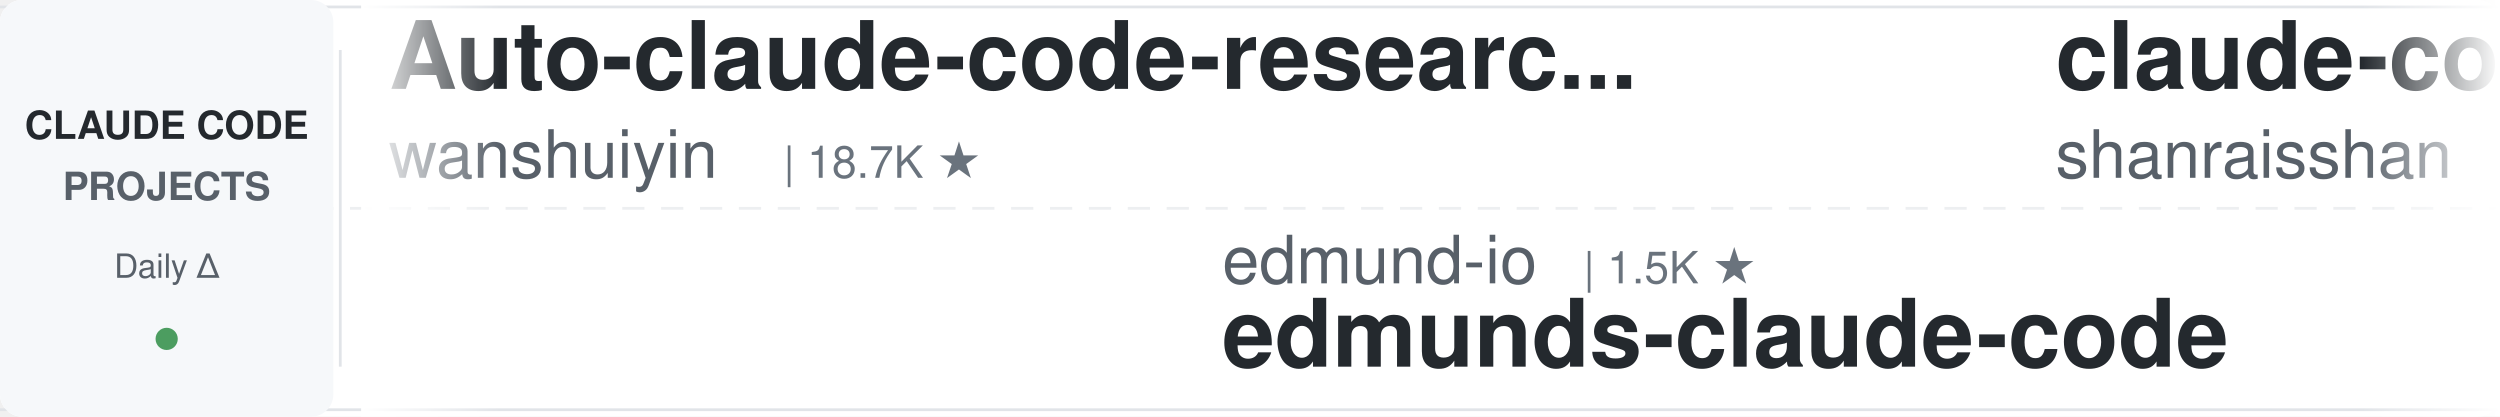
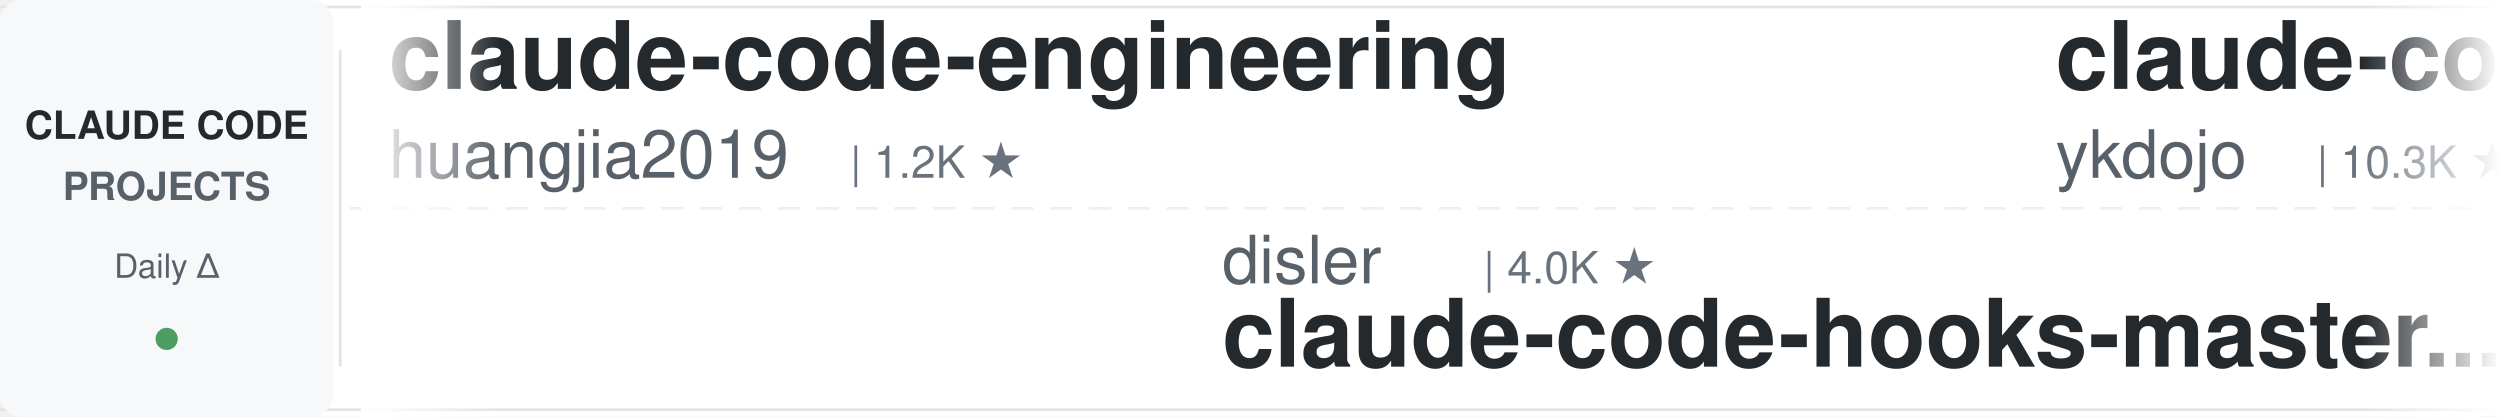
<svg xmlns="http://www.w3.org/2000/svg" width="900" height="150">
  <defs>
    <linearGradient id="leftFade" x1="0%" y1="0%" x2="100%" y2="0%">
      <stop offset="0%" style="stop-color:#ffffff;stop-opacity:1" />
      <stop offset="100%" style="stop-color:#ffffff;stop-opacity:0" />
    </linearGradient>
    <linearGradient id="rightFade" x1="0%" y1="0%" x2="100%" y2="0%">
      <stop offset="0%" style="stop-color:#ffffff;stop-opacity:0" />
      <stop offset="100%" style="stop-color:#ffffff;stop-opacity:1" />
    </linearGradient>
  </defs>
  <rect width="900" height="150" fill="#ffffff" rx="8" />
  <rect x="0" y="2" width="900" height="1" fill="#e1e4e8" />
  <rect x="0" y="147" width="900" height="1" fill="#e1e4e8" />
  <line x1="0" y1="75" x2="900" y2="75" stroke="#e1e4e8" stroke-width="1" stroke-dasharray="8 6" opacity="0.6" />
  <rect x="0" y="0" width="120" height="150" fill="#f6f8fa" rx="8" />
  <text x="60" y="50" font-family="-apple-system, BlinkMacSystemFont, 'Segoe UI', Helvetica, Arial, sans-serif" font-size="14" font-weight="600" fill="#24292e" text-anchor="middle">CLAUDE CODE</text>
  <text x="60" y="72" font-family="-apple-system, BlinkMacSystemFont, 'Segoe UI', Helvetica, Arial, sans-serif" font-size="14" font-weight="600" fill="#586069" text-anchor="middle">PROJECTS</text>
  <text x="60" y="100" font-family="-apple-system, BlinkMacSystemFont, 'Segoe UI', Helvetica, Arial, sans-serif" font-size="12" font-weight="500" fill="#586069" text-anchor="middle">Daily Δ</text>
  <circle cx="60" cy="122" r="4" fill="#22863a" opacity="0.8" />
  <rect x="122" y="18" width="1" height="114" fill="#e1e4e8" />
  <clipPath id="tickerClip">
    <rect x="130" y="0" width="770" height="150" />
  </clipPath>
  <g clip-path="url(#tickerClip)">
    <g id="tickerItems">
      <animateTransform attributeName="transform" attributeType="XML" type="translate" from="0 0" to="-3000 0" dur="54s" repeatCount="indefinite" />
      <g transform="translate(0, 0)">
-         <text x="140" y="32" font-family="-apple-system, BlinkMacSystemFont, 'Segoe UI', Helvetica, Arial, sans-serif" font-size="34" font-weight="600" fill="#24292e">Auto-claude-code-researc...</text>
-         <text x="140" y="64" font-family="-apple-system, BlinkMacSystemFont, 'Segoe UI', Helvetica, Arial, sans-serif" font-size="24" font-weight="400" fill="#586069">wanshuiyin</text>
-         <text x="282" y="64" font-family="-apple-system, BlinkMacSystemFont, 'Segoe UI', Helvetica, Arial, sans-serif" font-size="16" font-weight="500" fill="#6a737d">| 18.7K ★</text>
+         <text x="140" y="32" font-family="-apple-system, BlinkMacSystemFont, 'Segoe UI', Helvetica, Arial, sans-serif" font-size="34" font-weight="600" fill="#24292e">claude-code-engineering</text>
+         <text x="140" y="64" font-family="-apple-system, BlinkMacSystemFont, 'Segoe UI', Helvetica, Arial, sans-serif" font-size="24" font-weight="400" fill="#586069">huangjia2019</text>
+         <text x="306" y="64" font-family="-apple-system, BlinkMacSystemFont, 'Segoe UI', Helvetica, Arial, sans-serif" font-size="16" font-weight="500" fill="#6a737d">| 1.2K ★</text>
      </g>
      <g transform="translate(300, 0)">
-         <text x="140" y="102" font-family="-apple-system, BlinkMacSystemFont, 'Segoe UI', Helvetica, Arial, sans-serif" font-size="24" font-weight="400" fill="#586069">edmund-io</text>
-         <text x="270" y="102" font-family="-apple-system, BlinkMacSystemFont, 'Segoe UI', Helvetica, Arial, sans-serif" font-size="16" font-weight="500" fill="#6a737d">| 1.5K ★</text>
-         <text x="140" y="132" font-family="-apple-system, BlinkMacSystemFont, 'Segoe UI', Helvetica, Arial, sans-serif" font-size="34" font-weight="600" fill="#24292e">edmunds-claude-code</text>
+         <text x="140" y="102" font-family="-apple-system, BlinkMacSystemFont, 'Segoe UI', Helvetica, Arial, sans-serif" font-size="24" font-weight="400" fill="#586069">disler</text>
+         <text x="234" y="102" font-family="-apple-system, BlinkMacSystemFont, 'Segoe UI', Helvetica, Arial, sans-serif" font-size="16" font-weight="500" fill="#6a737d">| 4.0K ★</text>
+         <text x="140" y="132" font-family="-apple-system, BlinkMacSystemFont, 'Segoe UI', Helvetica, Arial, sans-serif" font-size="34" font-weight="600" fill="#24292e">claude-code-hooks-master...</text>
      </g>
      <g transform="translate(600, 0)">
-         <text x="140" y="32" font-family="-apple-system, BlinkMacSystemFont, 'Segoe UI', Helvetica, Arial, sans-serif" font-size="34" font-weight="600" fill="#24292e">claude-code-best-practic...</text>
-         <text x="140" y="64" font-family="-apple-system, BlinkMacSystemFont, 'Segoe UI', Helvetica, Arial, sans-serif" font-size="24" font-weight="400" fill="#586069">shanraisshan</text>
-         <text x="306" y="64" font-family="-apple-system, BlinkMacSystemFont, 'Segoe UI', Helvetica, Arial, sans-serif" font-size="16" font-weight="500" fill="#6a737d">| 68.6K ★</text>
+         <text x="140" y="32" font-family="-apple-system, BlinkMacSystemFont, 'Segoe UI', Helvetica, Arial, sans-serif" font-size="34" font-weight="600" fill="#24292e">claude-code-tips</text>
+         <text x="140" y="64" font-family="-apple-system, BlinkMacSystemFont, 'Segoe UI', Helvetica, Arial, sans-serif" font-size="24" font-weight="400" fill="#586069">ykdojo</text>
+         <text x="234" y="64" font-family="-apple-system, BlinkMacSystemFont, 'Segoe UI', Helvetica, Arial, sans-serif" font-size="16" font-weight="500" fill="#6a737d">| 10.3K ★</text>
      </g>
      <g transform="translate(900, 0)">
-         <text x="140" y="102" font-family="-apple-system, BlinkMacSystemFont, 'Segoe UI', Helvetica, Arial, sans-serif" font-size="24" font-weight="400" fill="#586069">AICoderTudou</text>
-         <text x="306" y="102" font-family="-apple-system, BlinkMacSystemFont, 'Segoe UI', Helvetica, Arial, sans-serif" font-size="16" font-weight="500" fill="#6a737d">| 493 ★</text>
-         <text x="140" y="132" font-family="-apple-system, BlinkMacSystemFont, 'Segoe UI', Helvetica, Arial, sans-serif" font-size="34" font-weight="600" fill="#24292e">claude-code-tudou</text>
+         <text x="140" y="102" font-family="-apple-system, BlinkMacSystemFont, 'Segoe UI', Helvetica, Arial, sans-serif" font-size="24" font-weight="400" fill="#586069">SeemSeam</text>
+         <text x="258" y="102" font-family="-apple-system, BlinkMacSystemFont, 'Segoe UI', Helvetica, Arial, sans-serif" font-size="16" font-weight="500" fill="#6a737d">| 3.6K ★</text>
+         <text x="140" y="132" font-family="-apple-system, BlinkMacSystemFont, 'Segoe UI', Helvetica, Arial, sans-serif" font-size="34" font-weight="600" fill="#24292e">claude_codex_bridge</text>
      </g>
      <g transform="translate(1200, 0)">
-         <text x="140" y="32" font-family="-apple-system, BlinkMacSystemFont, 'Segoe UI', Helvetica, Arial, sans-serif" font-size="34" font-weight="600" fill="#24292e">Claude-Code-Usage-Monito...</text>
-         <text x="140" y="64" font-family="-apple-system, BlinkMacSystemFont, 'Segoe UI', Helvetica, Arial, sans-serif" font-size="24" font-weight="400" fill="#586069">Maciek-roboblog</text>
-         <text x="342" y="64" font-family="-apple-system, BlinkMacSystemFont, 'Segoe UI', Helvetica, Arial, sans-serif" font-size="16" font-weight="500" fill="#6a737d">| 8.8K ★</text>
+         <text x="140" y="32" font-family="-apple-system, BlinkMacSystemFont, 'Segoe UI', Helvetica, Arial, sans-serif" font-size="34" font-weight="600" fill="#24292e">arcads-claude-code-mrpai...</text>
+         <text x="140" y="64" font-family="-apple-system, BlinkMacSystemFont, 'Segoe UI', Helvetica, Arial, sans-serif" font-size="24" font-weight="400" fill="#586069">mrpaidsocial</text>
+         <text x="306" y="64" font-family="-apple-system, BlinkMacSystemFont, 'Segoe UI', Helvetica, Arial, sans-serif" font-size="16" font-weight="500" fill="#6a737d">| 1.7K ★</text>
      </g>
      <g transform="translate(1500, 0)">
-         <text x="140" y="102" font-family="-apple-system, BlinkMacSystemFont, 'Segoe UI', Helvetica, Arial, sans-serif" font-size="24" font-weight="400" fill="#586069">huangserva</text>
-         <text x="282" y="102" font-family="-apple-system, BlinkMacSystemFont, 'Segoe UI', Helvetica, Arial, sans-serif" font-size="16" font-weight="500" fill="#6a737d">| 631 ★</text>
-         <text x="140" y="132" font-family="-apple-system, BlinkMacSystemFont, 'Segoe UI', Helvetica, Arial, sans-serif" font-size="34" font-weight="600" fill="#24292e">claude-code-cli</text>
+         <text x="140" y="102" font-family="-apple-system, BlinkMacSystemFont, 'Segoe UI', Helvetica, Arial, sans-serif" font-size="24" font-weight="400" fill="#586069">Donchitos</text>
+         <text x="270" y="102" font-family="-apple-system, BlinkMacSystemFont, 'Segoe UI', Helvetica, Arial, sans-serif" font-size="16" font-weight="500" fill="#6a737d">| 35.7K ★</text>
+         <text x="140" y="132" font-family="-apple-system, BlinkMacSystemFont, 'Segoe UI', Helvetica, Arial, sans-serif" font-size="34" font-weight="600" fill="#24292e">Claude-Code-Game-Studios</text>
      </g>
      <g transform="translate(1800, 0)">
-         <text x="140" y="32" font-family="-apple-system, BlinkMacSystemFont, 'Segoe UI', Helvetica, Arial, sans-serif" font-size="34" font-weight="600" fill="#24292e">system_prompts_leaks</text>
-         <text x="140" y="64" font-family="-apple-system, BlinkMacSystemFont, 'Segoe UI', Helvetica, Arial, sans-serif" font-size="24" font-weight="400" fill="#586069">asgeirtj</text>
-         <text x="258" y="64" font-family="-apple-system, BlinkMacSystemFont, 'Segoe UI', Helvetica, Arial, sans-serif" font-size="16" font-weight="500" fill="#6a737d">| 70.8K ★</text>
+         <text x="140" y="32" font-family="-apple-system, BlinkMacSystemFont, 'Segoe UI', Helvetica, Arial, sans-serif" font-size="34" font-weight="600" fill="#24292e">claude-code-security-rev...</text>
+         <text x="140" y="64" font-family="-apple-system, BlinkMacSystemFont, 'Segoe UI', Helvetica, Arial, sans-serif" font-size="24" font-weight="400" fill="#586069">anthropics</text>
+         <text x="282" y="64" font-family="-apple-system, BlinkMacSystemFont, 'Segoe UI', Helvetica, Arial, sans-serif" font-size="16" font-weight="500" fill="#6a737d">| 6.7K ★</text>
      </g>
      <g transform="translate(2100, 0)">
-         <text x="140" y="102" font-family="-apple-system, BlinkMacSystemFont, 'Segoe UI', Helvetica, Arial, sans-serif" font-size="24" font-weight="400" fill="#586069">Cranot</text>
-         <text x="234" y="102" font-family="-apple-system, BlinkMacSystemFont, 'Segoe UI', Helvetica, Arial, sans-serif" font-size="16" font-weight="500" fill="#6a737d">| 2.9K ★</text>
-         <text x="140" y="132" font-family="-apple-system, BlinkMacSystemFont, 'Segoe UI', Helvetica, Arial, sans-serif" font-size="34" font-weight="600" fill="#24292e">claude-code-guide</text>
+         <text x="140" y="102" font-family="-apple-system, BlinkMacSystemFont, 'Segoe UI', Helvetica, Arial, sans-serif" font-size="24" font-weight="400" fill="#586069">Alishahryar1</text>
+         <text x="306" y="102" font-family="-apple-system, BlinkMacSystemFont, 'Segoe UI', Helvetica, Arial, sans-serif" font-size="16" font-weight="500" fill="#6a737d">| 66.7K ★</text>
+         <text x="140" y="132" font-family="-apple-system, BlinkMacSystemFont, 'Segoe UI', Helvetica, Arial, sans-serif" font-size="34" font-weight="600" fill="#24292e">free-claude-code</text>
      </g>
      <g transform="translate(2400, 0)">
-         <text x="140" y="32" font-family="-apple-system, BlinkMacSystemFont, 'Segoe UI', Helvetica, Arial, sans-serif" font-size="34" font-weight="600" fill="#24292e">claude-coder</text>
-         <text x="140" y="64" font-family="-apple-system, BlinkMacSystemFont, 'Segoe UI', Helvetica, Arial, sans-serif" font-size="24" font-weight="400" fill="#586069">kodu-ai</text>
-         <text x="246" y="64" font-family="-apple-system, BlinkMacSystemFont, 'Segoe UI', Helvetica, Arial, sans-serif" font-size="16" font-weight="500" fill="#6a737d">| 5.2K ★</text>
+         <text x="140" y="32" font-family="-apple-system, BlinkMacSystemFont, 'Segoe UI', Helvetica, Arial, sans-serif" font-size="34" font-weight="600" fill="#24292e">edmunds-claude-code</text>
+         <text x="140" y="64" font-family="-apple-system, BlinkMacSystemFont, 'Segoe UI', Helvetica, Arial, sans-serif" font-size="24" font-weight="400" fill="#586069">edmund-io</text>
+         <text x="270" y="64" font-family="-apple-system, BlinkMacSystemFont, 'Segoe UI', Helvetica, Arial, sans-serif" font-size="16" font-weight="500" fill="#6a737d">| 1.5K ★</text>
      </g>
      <g transform="translate(2700, 0)">
        <text x="140" y="102" font-family="-apple-system, BlinkMacSystemFont, 'Segoe UI', Helvetica, Arial, sans-serif" font-size="24" font-weight="400" fill="#586069">Yeachan-Heo</text>
        <text x="294" y="102" font-family="-apple-system, BlinkMacSystemFont, 'Segoe UI', Helvetica, Arial, sans-serif" font-size="16" font-weight="500" fill="#6a737d">| 40.6K ★</text>
        <text x="140" y="132" font-family="-apple-system, BlinkMacSystemFont, 'Segoe UI', Helvetica, Arial, sans-serif" font-size="34" font-weight="600" fill="#24292e">oh-my-claudecode</text>
      </g>
      <g transform="translate(3000, 0)">
-         <text x="140" y="32" font-family="-apple-system, BlinkMacSystemFont, 'Segoe UI', Helvetica, Arial, sans-serif" font-size="34" font-weight="600" fill="#24292e">Auto-claude-code-researc...</text>
-         <text x="140" y="64" font-family="-apple-system, BlinkMacSystemFont, 'Segoe UI', Helvetica, Arial, sans-serif" font-size="24" font-weight="400" fill="#586069">wanshuiyin</text>
-         <text x="282" y="64" font-family="-apple-system, BlinkMacSystemFont, 'Segoe UI', Helvetica, Arial, sans-serif" font-size="16" font-weight="500" fill="#6a737d">| 18.7K ★</text>
+         <text x="140" y="32" font-family="-apple-system, BlinkMacSystemFont, 'Segoe UI', Helvetica, Arial, sans-serif" font-size="34" font-weight="600" fill="#24292e">claude-code-engineering</text>
+         <text x="140" y="64" font-family="-apple-system, BlinkMacSystemFont, 'Segoe UI', Helvetica, Arial, sans-serif" font-size="24" font-weight="400" fill="#586069">huangjia2019</text>
+         <text x="306" y="64" font-family="-apple-system, BlinkMacSystemFont, 'Segoe UI', Helvetica, Arial, sans-serif" font-size="16" font-weight="500" fill="#6a737d">| 1.2K ★</text>
      </g>
      <g transform="translate(3300, 0)">
-         <text x="140" y="102" font-family="-apple-system, BlinkMacSystemFont, 'Segoe UI', Helvetica, Arial, sans-serif" font-size="24" font-weight="400" fill="#586069">edmund-io</text>
-         <text x="270" y="102" font-family="-apple-system, BlinkMacSystemFont, 'Segoe UI', Helvetica, Arial, sans-serif" font-size="16" font-weight="500" fill="#6a737d">| 1.5K ★</text>
-         <text x="140" y="132" font-family="-apple-system, BlinkMacSystemFont, 'Segoe UI', Helvetica, Arial, sans-serif" font-size="34" font-weight="600" fill="#24292e">edmunds-claude-code</text>
+         <text x="140" y="102" font-family="-apple-system, BlinkMacSystemFont, 'Segoe UI', Helvetica, Arial, sans-serif" font-size="24" font-weight="400" fill="#586069">disler</text>
+         <text x="234" y="102" font-family="-apple-system, BlinkMacSystemFont, 'Segoe UI', Helvetica, Arial, sans-serif" font-size="16" font-weight="500" fill="#6a737d">| 4.0K ★</text>
+         <text x="140" y="132" font-family="-apple-system, BlinkMacSystemFont, 'Segoe UI', Helvetica, Arial, sans-serif" font-size="34" font-weight="600" fill="#24292e">claude-code-hooks-master...</text>
      </g>
      <g transform="translate(3600, 0)">
-         <text x="140" y="32" font-family="-apple-system, BlinkMacSystemFont, 'Segoe UI', Helvetica, Arial, sans-serif" font-size="34" font-weight="600" fill="#24292e">claude-code-best-practic...</text>
-         <text x="140" y="64" font-family="-apple-system, BlinkMacSystemFont, 'Segoe UI', Helvetica, Arial, sans-serif" font-size="24" font-weight="400" fill="#586069">shanraisshan</text>
-         <text x="306" y="64" font-family="-apple-system, BlinkMacSystemFont, 'Segoe UI', Helvetica, Arial, sans-serif" font-size="16" font-weight="500" fill="#6a737d">| 68.6K ★</text>
+         <text x="140" y="32" font-family="-apple-system, BlinkMacSystemFont, 'Segoe UI', Helvetica, Arial, sans-serif" font-size="34" font-weight="600" fill="#24292e">claude-code-tips</text>
+         <text x="140" y="64" font-family="-apple-system, BlinkMacSystemFont, 'Segoe UI', Helvetica, Arial, sans-serif" font-size="24" font-weight="400" fill="#586069">ykdojo</text>
+         <text x="234" y="64" font-family="-apple-system, BlinkMacSystemFont, 'Segoe UI', Helvetica, Arial, sans-serif" font-size="16" font-weight="500" fill="#6a737d">| 10.3K ★</text>
      </g>
      <g transform="translate(3900, 0)">
-         <text x="140" y="102" font-family="-apple-system, BlinkMacSystemFont, 'Segoe UI', Helvetica, Arial, sans-serif" font-size="24" font-weight="400" fill="#586069">AICoderTudou</text>
-         <text x="306" y="102" font-family="-apple-system, BlinkMacSystemFont, 'Segoe UI', Helvetica, Arial, sans-serif" font-size="16" font-weight="500" fill="#6a737d">| 493 ★</text>
-         <text x="140" y="132" font-family="-apple-system, BlinkMacSystemFont, 'Segoe UI', Helvetica, Arial, sans-serif" font-size="34" font-weight="600" fill="#24292e">claude-code-tudou</text>
+         <text x="140" y="102" font-family="-apple-system, BlinkMacSystemFont, 'Segoe UI', Helvetica, Arial, sans-serif" font-size="24" font-weight="400" fill="#586069">SeemSeam</text>
+         <text x="258" y="102" font-family="-apple-system, BlinkMacSystemFont, 'Segoe UI', Helvetica, Arial, sans-serif" font-size="16" font-weight="500" fill="#6a737d">| 3.6K ★</text>
+         <text x="140" y="132" font-family="-apple-system, BlinkMacSystemFont, 'Segoe UI', Helvetica, Arial, sans-serif" font-size="34" font-weight="600" fill="#24292e">claude_codex_bridge</text>
      </g>
    </g>
  </g>
  <rect x="130" y="0" width="50" height="150" fill="url(#leftFade)" />
  <rect x="850" y="0" width="50" height="150" fill="url(#rightFade)" />
</svg>
